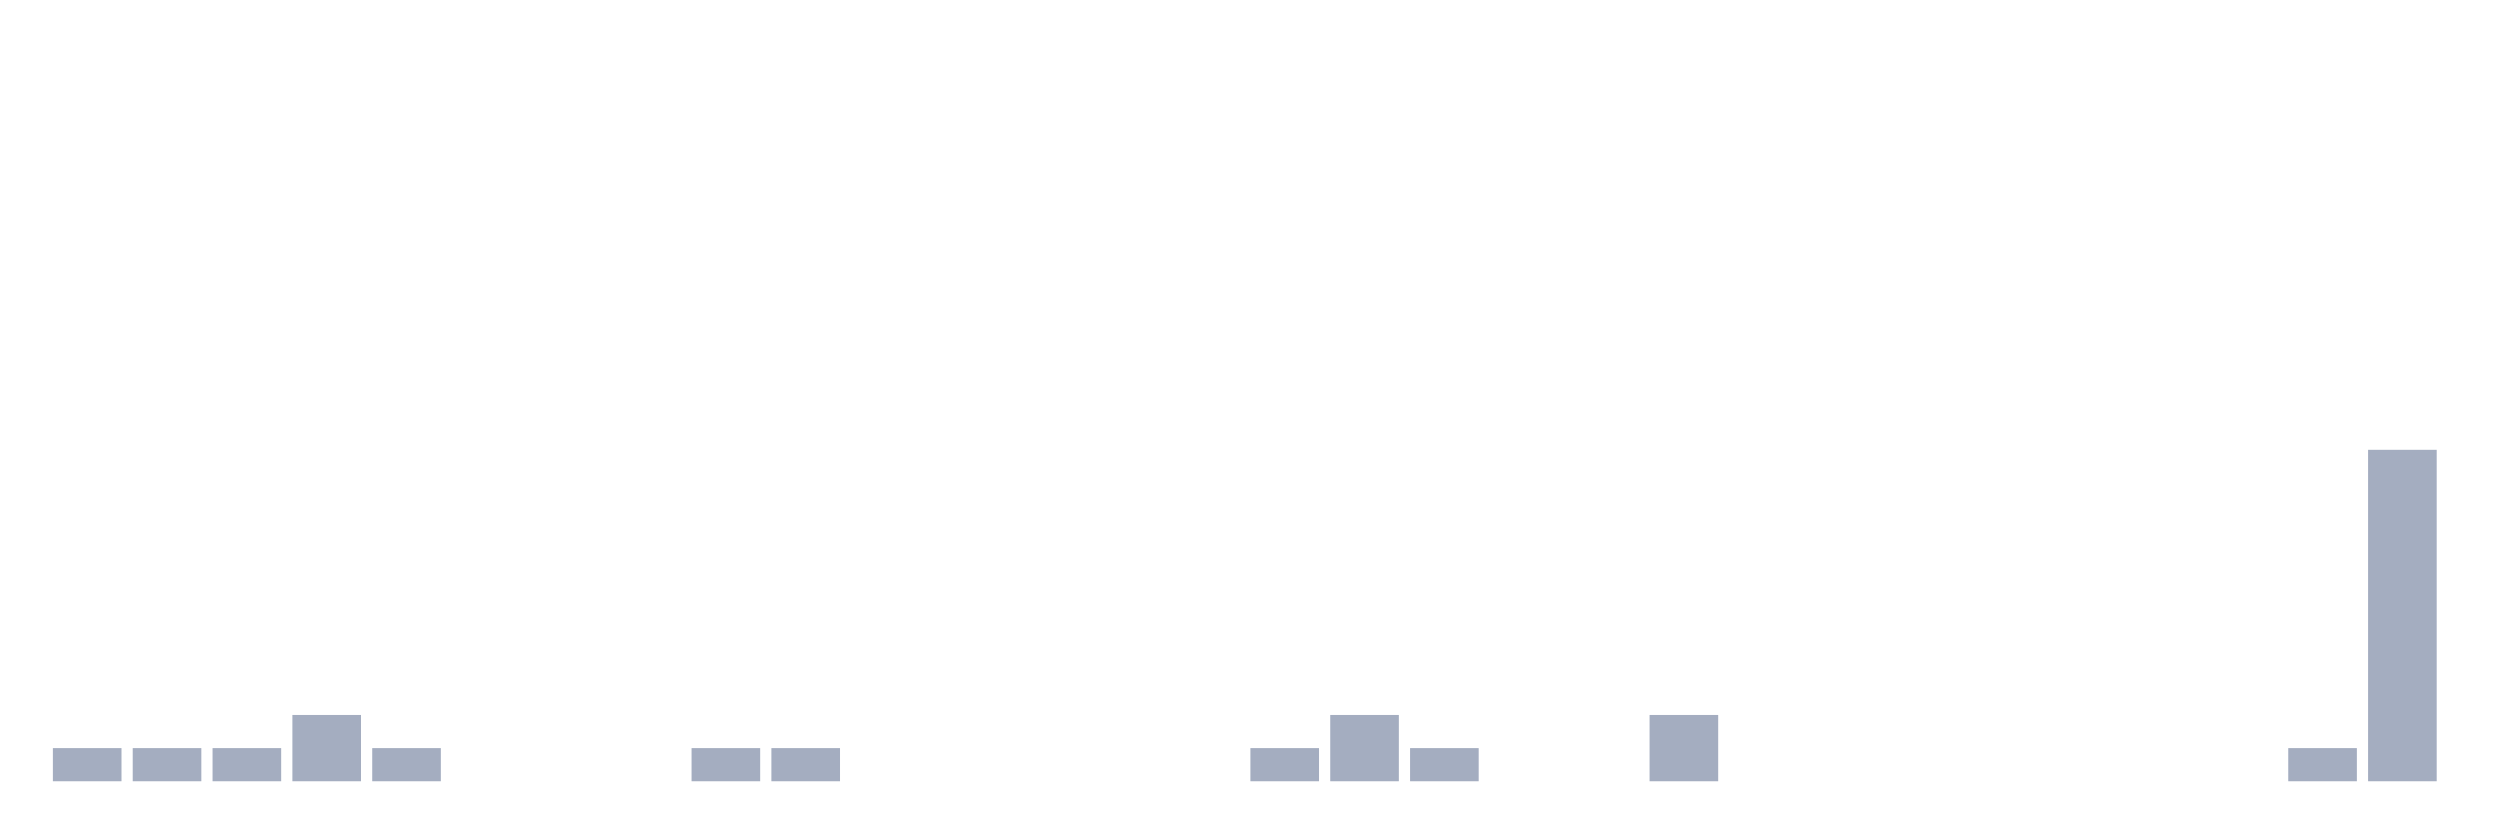
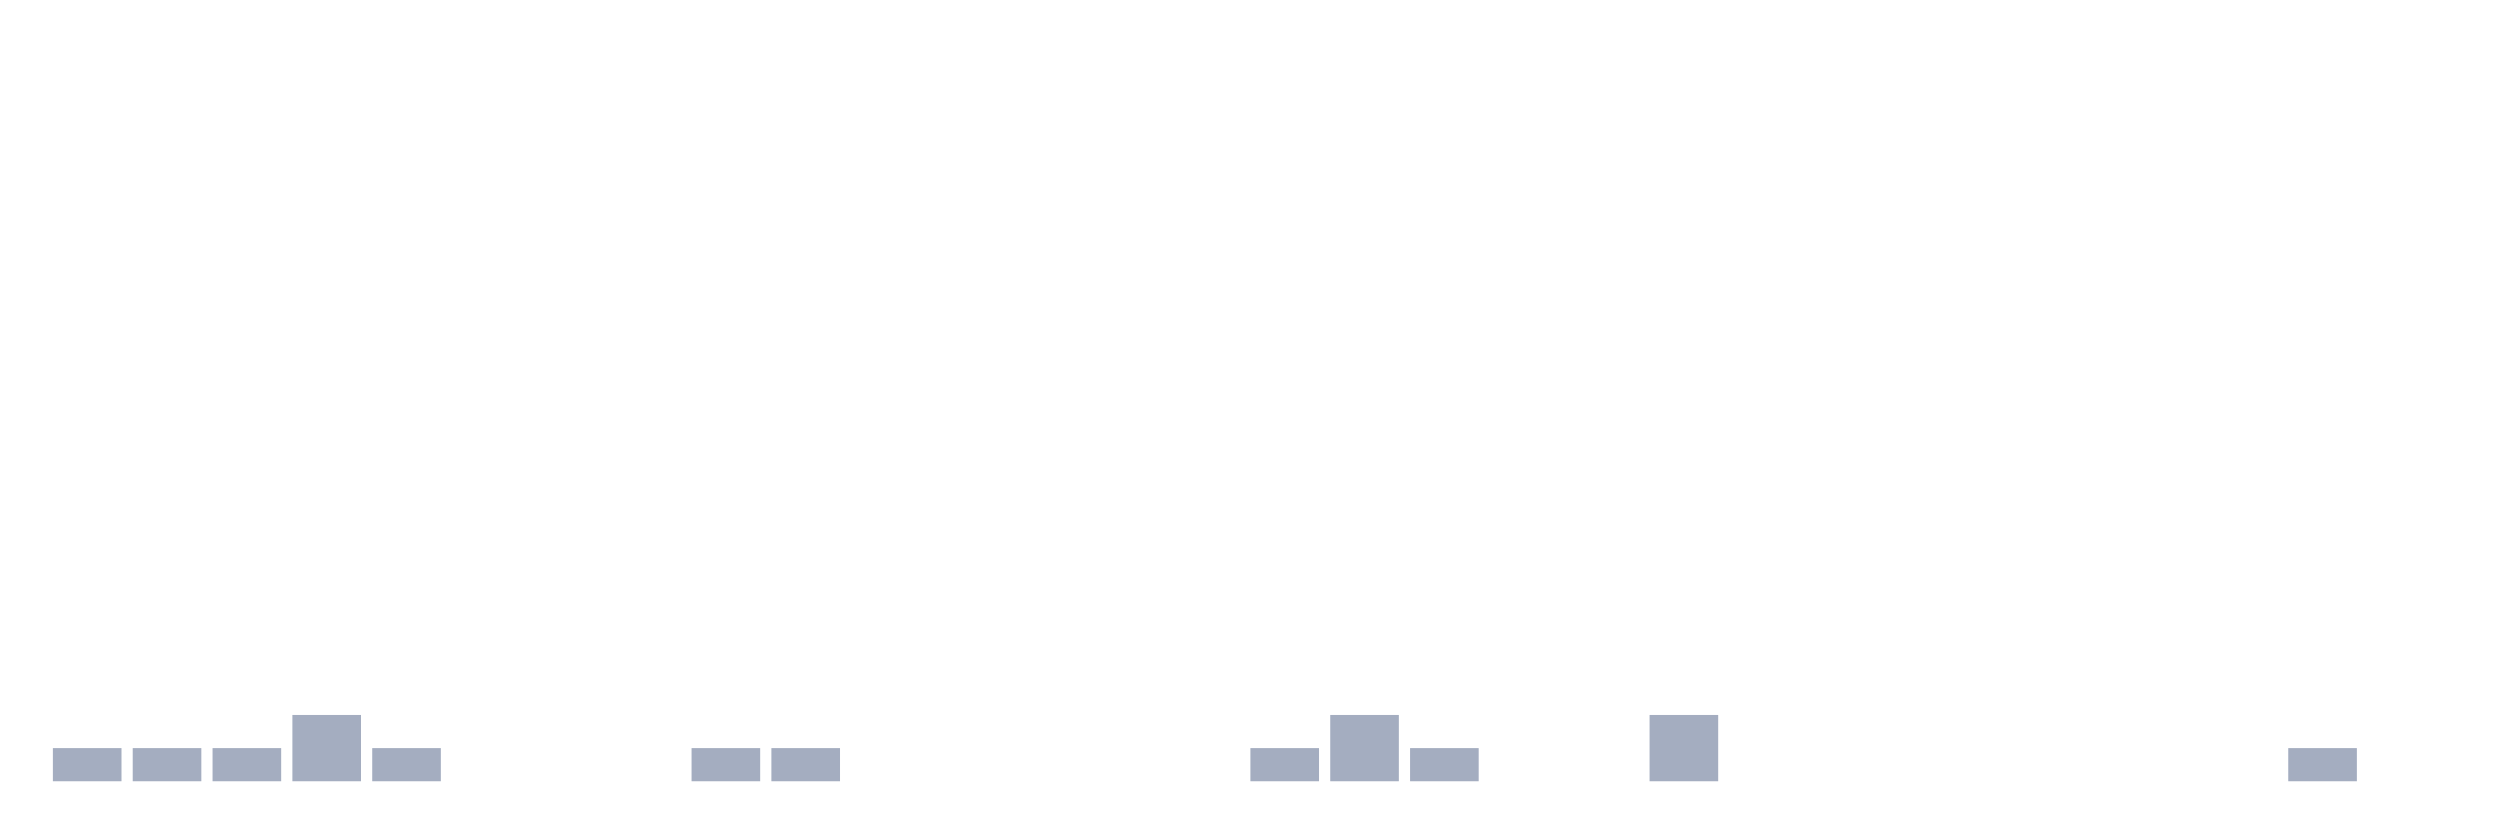
<svg xmlns="http://www.w3.org/2000/svg" viewBox="0 0 480 160">
  <g transform="translate(10,10)">
    <rect class="bar" x="0.153" width="13.175" y="133.636" height="6.364" fill="rgb(164,173,192)" />
    <rect class="bar" x="15.482" width="13.175" y="133.636" height="6.364" fill="rgb(164,173,192)" />
    <rect class="bar" x="30.81" width="13.175" y="133.636" height="6.364" fill="rgb(164,173,192)" />
    <rect class="bar" x="46.138" width="13.175" y="127.273" height="12.727" fill="rgb(164,173,192)" />
    <rect class="bar" x="61.466" width="13.175" y="133.636" height="6.364" fill="rgb(164,173,192)" />
    <rect class="bar" x="76.794" width="13.175" y="140" height="0" fill="rgb(164,173,192)" />
    <rect class="bar" x="92.123" width="13.175" y="140" height="0" fill="rgb(164,173,192)" />
    <rect class="bar" x="107.451" width="13.175" y="140" height="0" fill="rgb(164,173,192)" />
    <rect class="bar" x="122.779" width="13.175" y="133.636" height="6.364" fill="rgb(164,173,192)" />
    <rect class="bar" x="138.107" width="13.175" y="133.636" height="6.364" fill="rgb(164,173,192)" />
    <rect class="bar" x="153.436" width="13.175" y="140" height="0" fill="rgb(164,173,192)" />
    <rect class="bar" x="168.764" width="13.175" y="140" height="0" fill="rgb(164,173,192)" />
    <rect class="bar" x="184.092" width="13.175" y="140" height="0" fill="rgb(164,173,192)" />
    <rect class="bar" x="199.42" width="13.175" y="140" height="0" fill="rgb(164,173,192)" />
    <rect class="bar" x="214.748" width="13.175" y="140" height="0" fill="rgb(164,173,192)" />
    <rect class="bar" x="230.077" width="13.175" y="133.636" height="6.364" fill="rgb(164,173,192)" />
    <rect class="bar" x="245.405" width="13.175" y="127.273" height="12.727" fill="rgb(164,173,192)" />
    <rect class="bar" x="260.733" width="13.175" y="133.636" height="6.364" fill="rgb(164,173,192)" />
    <rect class="bar" x="276.061" width="13.175" y="140" height="0" fill="rgb(164,173,192)" />
    <rect class="bar" x="291.39" width="13.175" y="140" height="0" fill="rgb(164,173,192)" />
    <rect class="bar" x="306.718" width="13.175" y="127.273" height="12.727" fill="rgb(164,173,192)" />
    <rect class="bar" x="322.046" width="13.175" y="140" height="0" fill="rgb(164,173,192)" />
    <rect class="bar" x="337.374" width="13.175" y="140" height="0" fill="rgb(164,173,192)" />
    <rect class="bar" x="352.702" width="13.175" y="140" height="0" fill="rgb(164,173,192)" />
    <rect class="bar" x="368.031" width="13.175" y="140" height="0" fill="rgb(164,173,192)" />
    <rect class="bar" x="383.359" width="13.175" y="140" height="0" fill="rgb(164,173,192)" />
    <rect class="bar" x="398.687" width="13.175" y="140" height="0" fill="rgb(164,173,192)" />
    <rect class="bar" x="414.015" width="13.175" y="140" height="0" fill="rgb(164,173,192)" />
    <rect class="bar" x="429.344" width="13.175" y="133.636" height="6.364" fill="rgb(164,173,192)" />
-     <rect class="bar" x="444.672" width="13.175" y="76.364" height="63.636" fill="rgb(164,173,192)" />
+     <rect class="bar" x="444.672" width="13.175" y="140" height="0" fill="rgb(164,173,192)" />
  </g>
</svg>
